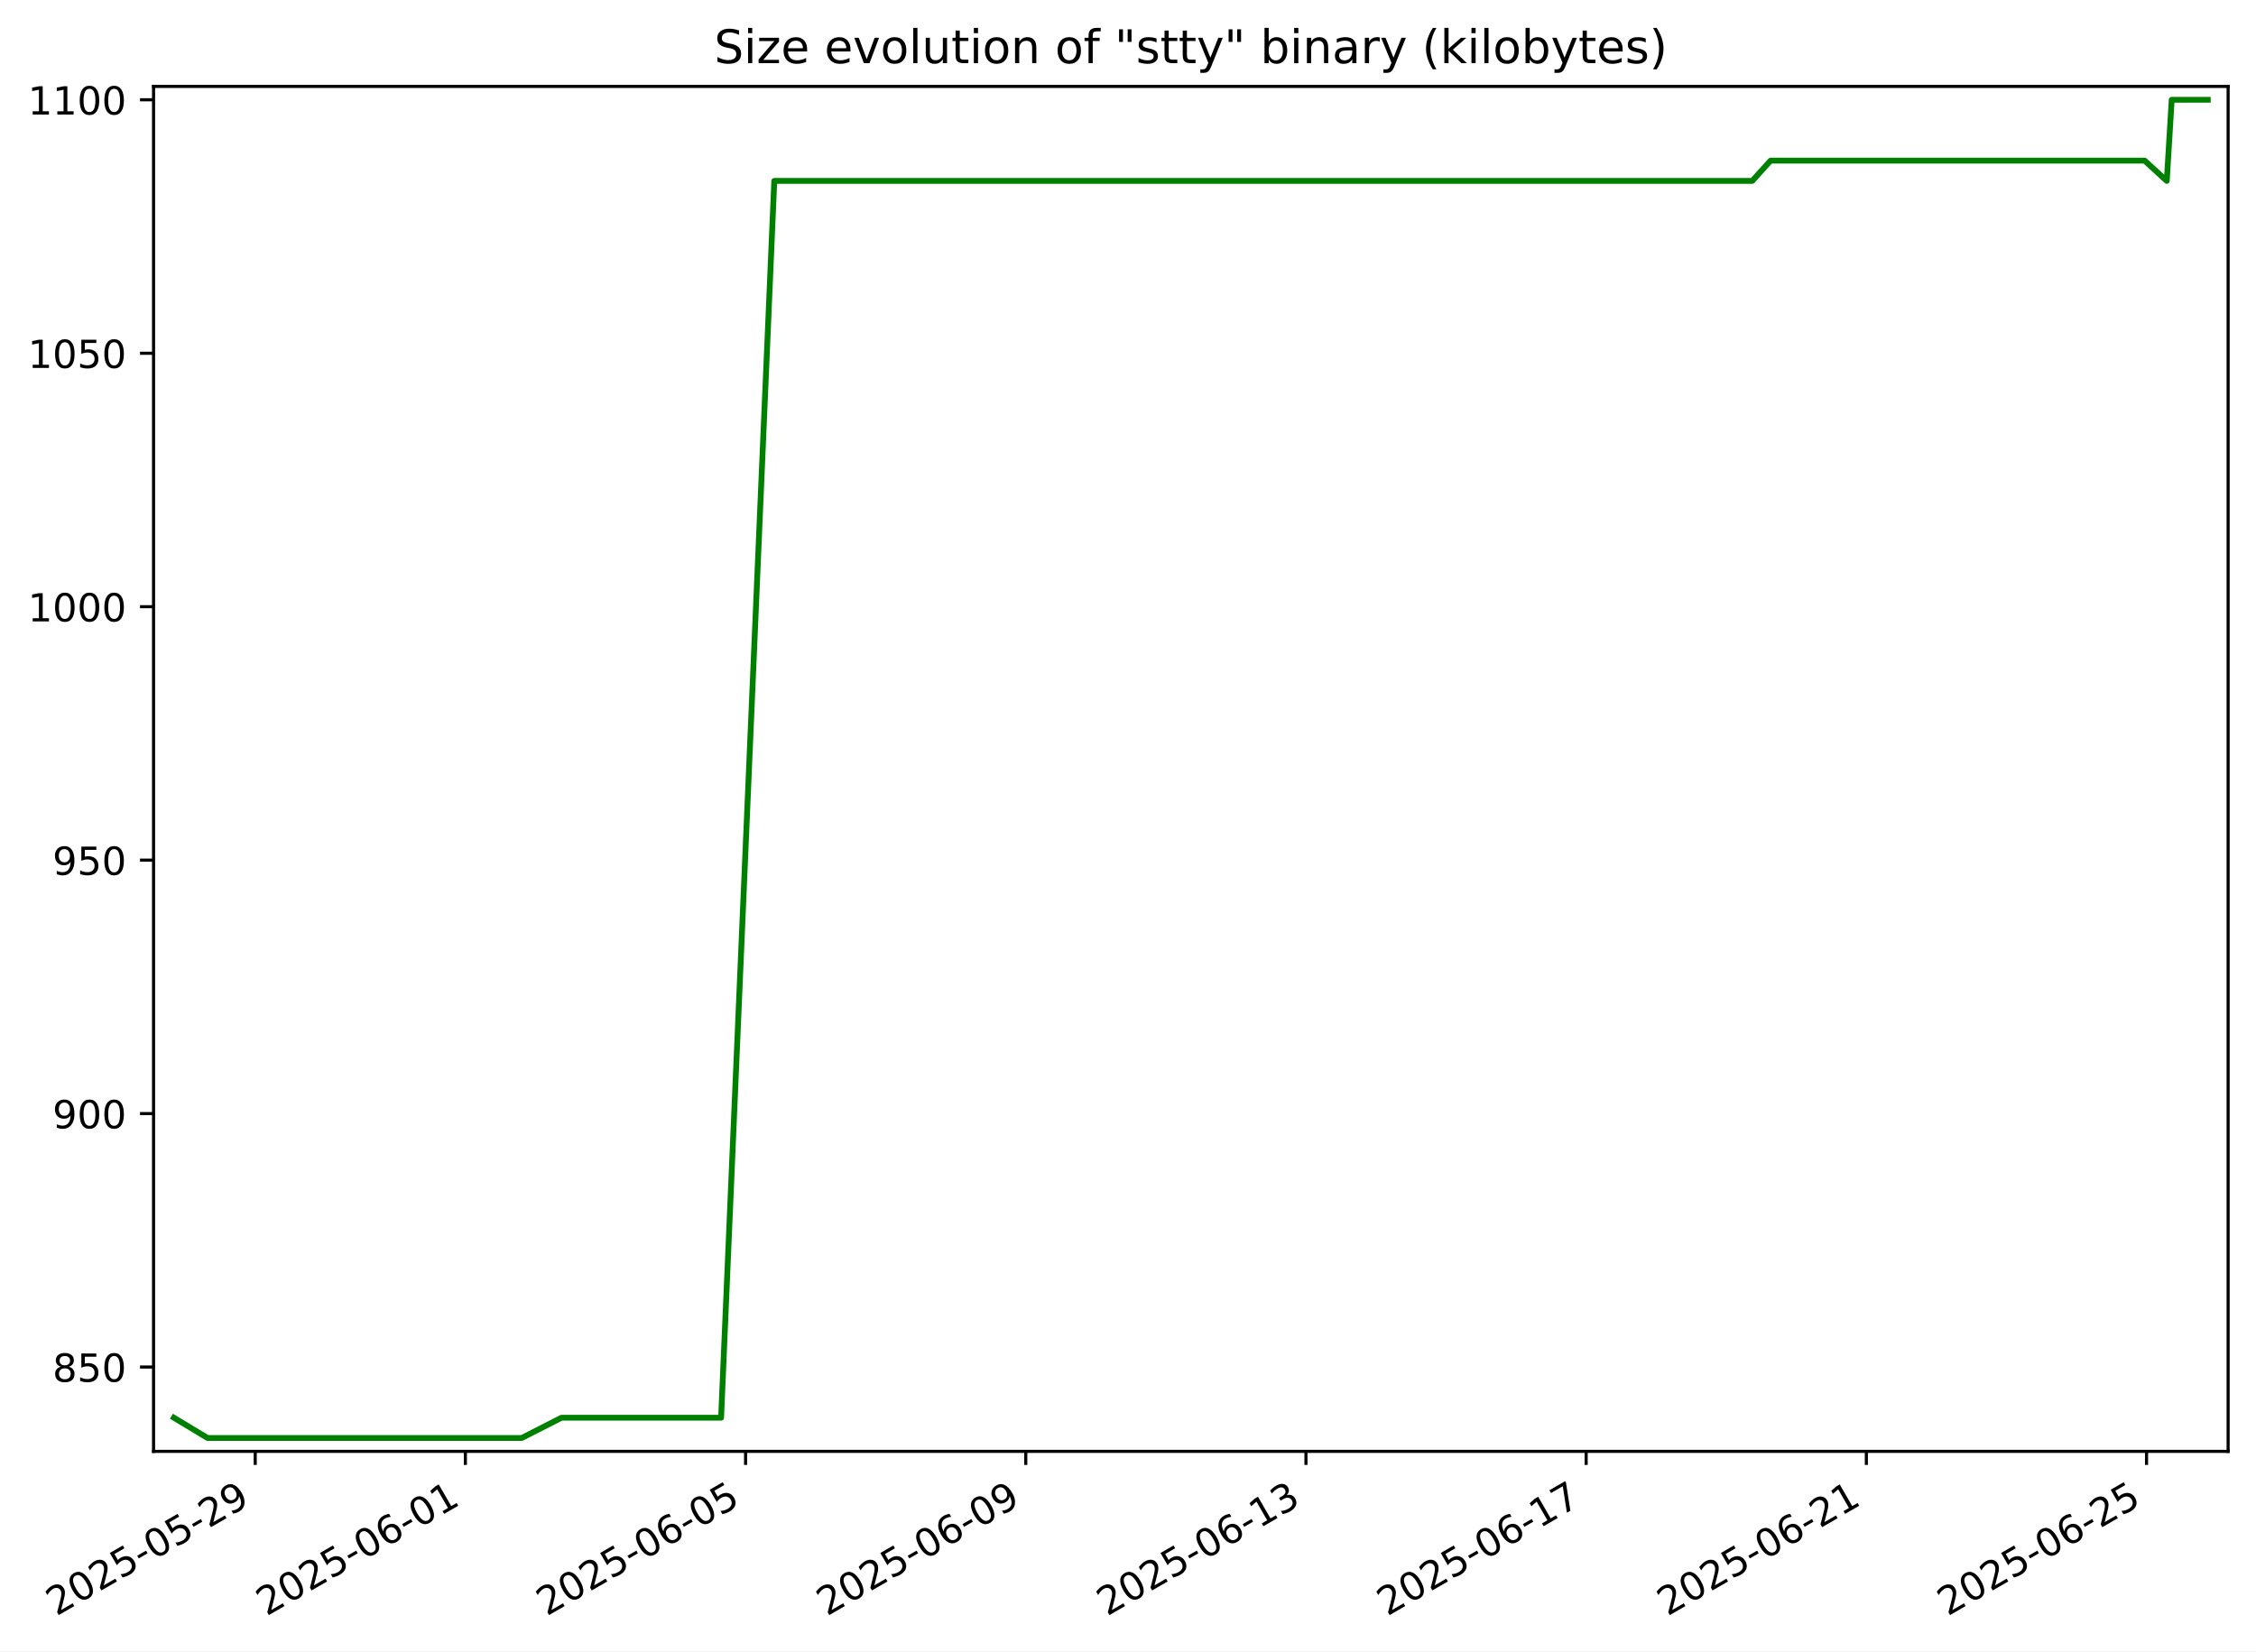
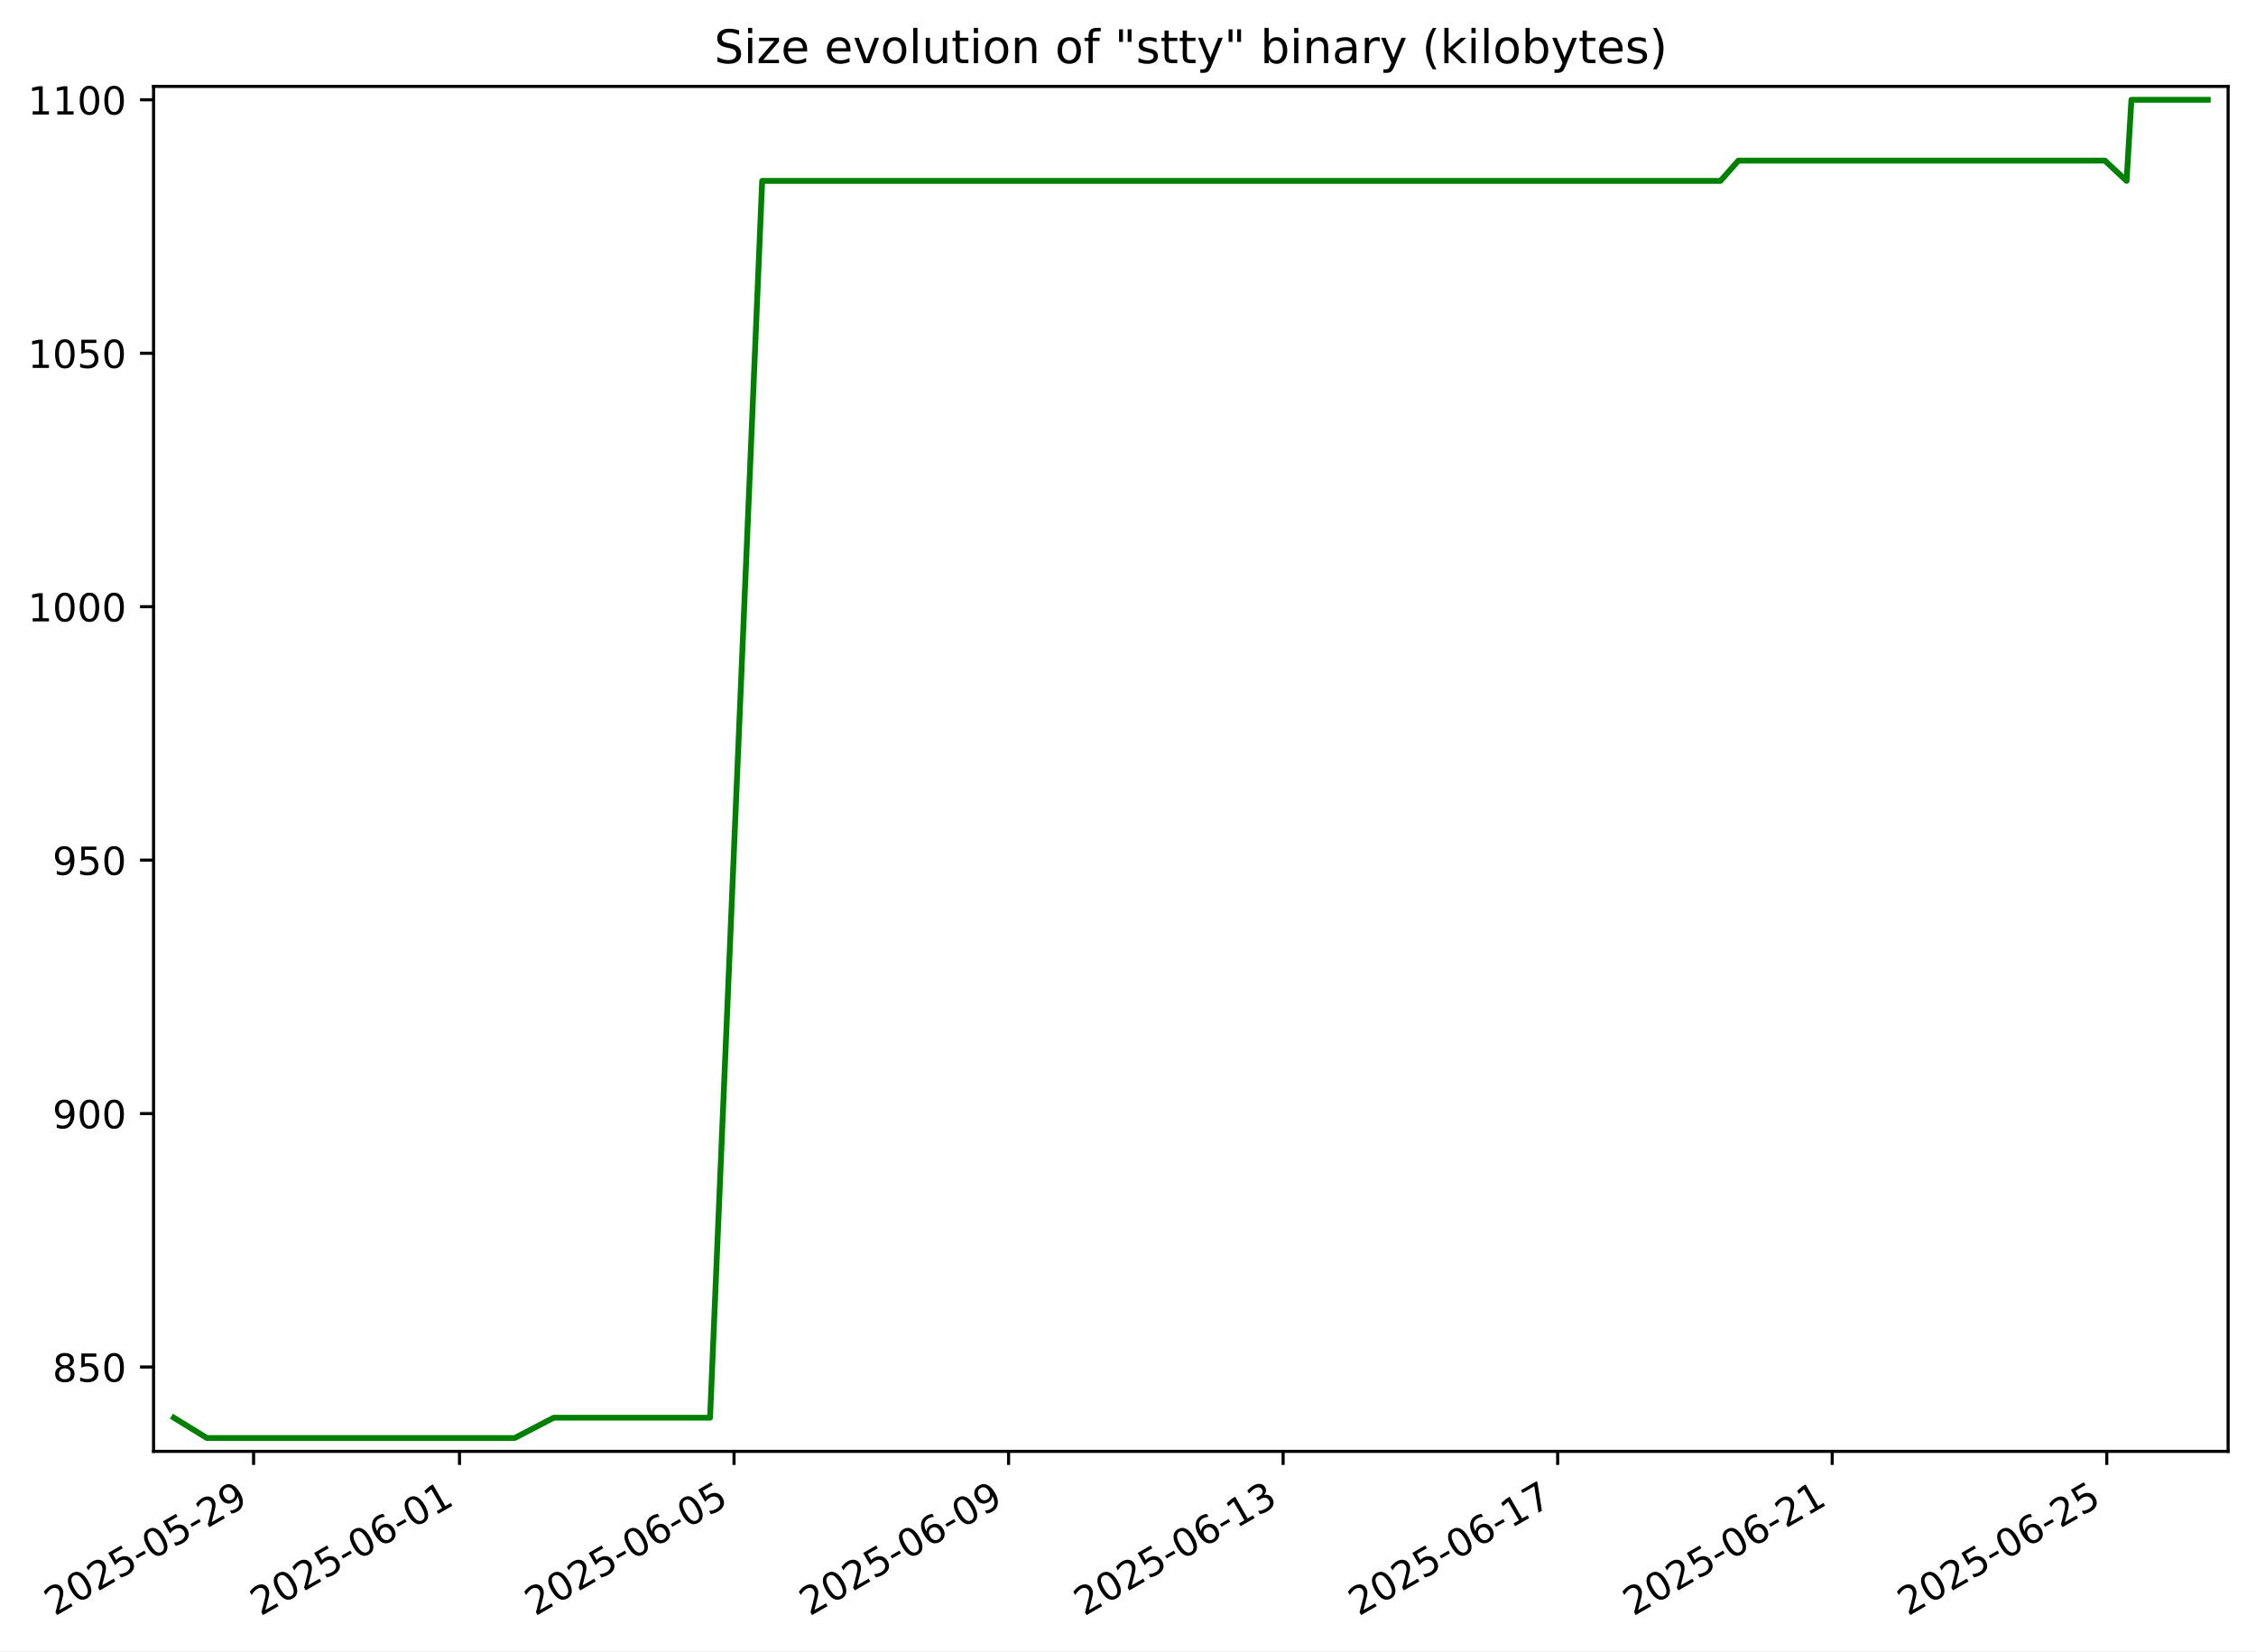
<svg xmlns="http://www.w3.org/2000/svg" xmlns:xlink="http://www.w3.org/1999/xlink" width="582.53pt" height="426.469pt" viewBox="0 0 582.53 426.469" version="1.1">
  <defs>
    <style type="text/css">*{stroke-linejoin: round; stroke-linecap: butt}</style>
  </defs>
  <g id="figure_1">
    <g id="patch_1">
      <path d="M -0 426.469  L 582.53 426.469  L 582.53 0  L -0 0  z " style="fill: #ffffff" />
    </g>
    <g id="axes_1">
      <g id="patch_2">
        <path d="M 39.65 374.83  L 575.33 374.83  L 575.33 22.318  L 39.65 22.318  z " style="fill: #ffffff" />
      </g>
      <g id="matplotlib.axis_1">
        <g id="xtick_1">
          <g id="line2d_1">
            <defs>
-               <path id="m5614f52829" d="M 0 0  L 0 3.5  " style="stroke: #000000; stroke-width: 0.8" />
+               <path id="mcc47bba241" d="M 0 0  L 0 3.5  " style="stroke: #000000; stroke-width: 0.8" />
            </defs>
            <g>
-               <use xlink:href="#m5614f52829" x="65.903" y="374.83" style="stroke: #000000; stroke-width: 0.8" />
+               <use xlink:href="#mcc47bba241" x="65.479" y="374.83" style="stroke: #000000; stroke-width: 0.8" />
            </g>
          </g>
          <g id="text_1">
-             <g transform="translate(14.53335 417.4684) rotate(-30) scale(0.1 -0.1)">
+             <g transform="translate(14.10978 417.4684) rotate(-30) scale(0.1 -0.1)">
              <defs>
                <path id="DejaVuSans-32" d="M 1228 531  L 3431 531  L 3431 0  L 469 0  L 469 531  Q 828 903 1448 1529  Q 2069 2156 2228 2338  Q 2531 2678 2651 2914  Q 2772 3150 2772 3378  Q 2772 3750 2511 3984  Q 2250 4219 1831 4219  Q 1534 4219 1204 4116  Q 875 4013 500 3803  L 500 4441  Q 881 4594 1212 4672  Q 1544 4750 1819 4750  Q 2544 4750 2975 4387  Q 3406 4025 3406 3419  Q 3406 3131 3298 2873  Q 3191 2616 2906 2266  Q 2828 2175 2409 1742  Q 1991 1309 1228 531  z " transform="scale(0.015625)" />
                <path id="DejaVuSans-30" d="M 2034 4250  Q 1547 4250 1301 3770  Q 1056 3291 1056 2328  Q 1056 1369 1301 889  Q 1547 409 2034 409  Q 2525 409 2770 889  Q 3016 1369 3016 2328  Q 3016 3291 2770 3770  Q 2525 4250 2034 4250  z M 2034 4750  Q 2819 4750 3233 4129  Q 3647 3509 3647 2328  Q 3647 1150 3233 529  Q 2819 -91 2034 -91  Q 1250 -91 836 529  Q 422 1150 422 2328  Q 422 3509 836 4129  Q 1250 4750 2034 4750  z " transform="scale(0.015625)" />
                <path id="DejaVuSans-35" d="M 691 4666  L 3169 4666  L 3169 4134  L 1269 4134  L 1269 2991  Q 1406 3038 1543 3061  Q 1681 3084 1819 3084  Q 2600 3084 3056 2656  Q 3513 2228 3513 1497  Q 3513 744 3044 326  Q 2575 -91 1722 -91  Q 1428 -91 1123 -41  Q 819 9 494 109  L 494 744  Q 775 591 1075 516  Q 1375 441 1709 441  Q 2250 441 2565 725  Q 2881 1009 2881 1497  Q 2881 1984 2565 2268  Q 2250 2553 1709 2553  Q 1456 2553 1204 2497  Q 953 2441 691 2322  L 691 4666  z " transform="scale(0.015625)" />
                <path id="DejaVuSans-2d" d="M 313 2009  L 1997 2009  L 1997 1497  L 313 1497  L 313 2009  z " transform="scale(0.015625)" />
                <path id="DejaVuSans-39" d="M 703 97  L 703 672  Q 941 559 1184 500  Q 1428 441 1663 441  Q 2288 441 2617 861  Q 2947 1281 2994 2138  Q 2813 1869 2534 1725  Q 2256 1581 1919 1581  Q 1219 1581 811 2004  Q 403 2428 403 3163  Q 403 3881 828 4315  Q 1253 4750 1959 4750  Q 2769 4750 3195 4129  Q 3622 3509 3622 2328  Q 3622 1225 3098 567  Q 2575 -91 1691 -91  Q 1453 -91 1209 -44  Q 966 3 703 97  z M 1959 2075  Q 2384 2075 2632 2365  Q 2881 2656 2881 3163  Q 2881 3666 2632 3958  Q 2384 4250 1959 4250  Q 1534 4250 1286 3958  Q 1038 3666 1038 3163  Q 1038 2656 1286 2365  Q 1534 2075 1959 2075  z " transform="scale(0.015625)" />
              </defs>
              <use xlink:href="#DejaVuSans-32" />
              <use xlink:href="#DejaVuSans-30" x="63.623" />
              <use xlink:href="#DejaVuSans-32" x="127.246" />
              <use xlink:href="#DejaVuSans-35" x="190.869" />
              <use xlink:href="#DejaVuSans-2d" x="254.492" />
              <use xlink:href="#DejaVuSans-30" x="290.576" />
              <use xlink:href="#DejaVuSans-35" x="354.199" />
              <use xlink:href="#DejaVuSans-2d" x="417.822" />
              <use xlink:href="#DejaVuSans-32" x="453.906" />
              <use xlink:href="#DejaVuSans-39" x="517.529" />
            </g>
          </g>
        </g>
        <g id="xtick_2">
          <g id="line2d_2">
            <g>
-               <use xlink:href="#m5614f52829" x="120.165" y="374.83" style="stroke: #000000; stroke-width: 0.8" />
+               <use xlink:href="#mcc47bba241" x="118.647" y="374.83" style="stroke: #000000; stroke-width: 0.8" />
            </g>
          </g>
          <g id="text_2">
-             <g transform="translate(68.79603 417.4684) rotate(-30) scale(0.1 -0.1)">
+             <g transform="translate(67.27802 417.4684) rotate(-30) scale(0.1 -0.1)">
              <defs>
                <path id="DejaVuSans-36" d="M 2113 2584  Q 1688 2584 1439 2293  Q 1191 2003 1191 1497  Q 1191 994 1439 701  Q 1688 409 2113 409  Q 2538 409 2786 701  Q 3034 994 3034 1497  Q 3034 2003 2786 2293  Q 2538 2584 2113 2584  z M 3366 4563  L 3366 3988  Q 3128 4100 2886 4159  Q 2644 4219 2406 4219  Q 1781 4219 1451 3797  Q 1122 3375 1075 2522  Q 1259 2794 1537 2939  Q 1816 3084 2150 3084  Q 2853 3084 3261 2657  Q 3669 2231 3669 1497  Q 3669 778 3244 343  Q 2819 -91 2113 -91  Q 1303 -91 875 529  Q 447 1150 447 2328  Q 447 3434 972 4092  Q 1497 4750 2381 4750  Q 2619 4750 2861 4703  Q 3103 4656 3366 4563  z " transform="scale(0.015625)" />
                <path id="DejaVuSans-31" d="M 794 531  L 1825 531  L 1825 4091  L 703 3866  L 703 4441  L 1819 4666  L 2450 4666  L 2450 531  L 3481 531  L 3481 0  L 794 0  L 794 531  z " transform="scale(0.015625)" />
              </defs>
              <use xlink:href="#DejaVuSans-32" />
              <use xlink:href="#DejaVuSans-30" x="63.623" />
              <use xlink:href="#DejaVuSans-32" x="127.246" />
              <use xlink:href="#DejaVuSans-35" x="190.869" />
              <use xlink:href="#DejaVuSans-2d" x="254.492" />
              <use xlink:href="#DejaVuSans-30" x="290.576" />
              <use xlink:href="#DejaVuSans-36" x="354.199" />
              <use xlink:href="#DejaVuSans-2d" x="417.822" />
              <use xlink:href="#DejaVuSans-30" x="453.906" />
              <use xlink:href="#DejaVuSans-31" x="517.529" />
            </g>
          </g>
        </g>
        <g id="xtick_3">
          <g id="line2d_3">
            <g>
-               <use xlink:href="#m5614f52829" x="192.516" y="374.83" style="stroke: #000000; stroke-width: 0.8" />
+               <use xlink:href="#mcc47bba241" x="189.538" y="374.83" style="stroke: #000000; stroke-width: 0.8" />
            </g>
          </g>
          <g id="text_3">
-             <g transform="translate(141.1463 417.4684) rotate(-30) scale(0.1 -0.1)">
+             <g transform="translate(138.169 417.4684) rotate(-30) scale(0.1 -0.1)">
              <use xlink:href="#DejaVuSans-32" />
              <use xlink:href="#DejaVuSans-30" x="63.623" />
              <use xlink:href="#DejaVuSans-32" x="127.246" />
              <use xlink:href="#DejaVuSans-35" x="190.869" />
              <use xlink:href="#DejaVuSans-2d" x="254.492" />
              <use xlink:href="#DejaVuSans-30" x="290.576" />
              <use xlink:href="#DejaVuSans-36" x="354.199" />
              <use xlink:href="#DejaVuSans-2d" x="417.822" />
              <use xlink:href="#DejaVuSans-30" x="453.906" />
              <use xlink:href="#DejaVuSans-35" x="517.529" />
            </g>
          </g>
        </g>
        <g id="xtick_4">
          <g id="line2d_4">
            <g>
-               <use xlink:href="#m5614f52829" x="264.866" y="374.83" style="stroke: #000000; stroke-width: 0.8" />
+               <use xlink:href="#mcc47bba241" x="260.429" y="374.83" style="stroke: #000000; stroke-width: 0.8" />
            </g>
          </g>
          <g id="text_4">
-             <g transform="translate(213.4965 417.4684) rotate(-30) scale(0.1 -0.1)">
+             <g transform="translate(209.06 417.4684) rotate(-30) scale(0.1 -0.1)">
              <use xlink:href="#DejaVuSans-32" />
              <use xlink:href="#DejaVuSans-30" x="63.623" />
              <use xlink:href="#DejaVuSans-32" x="127.246" />
              <use xlink:href="#DejaVuSans-35" x="190.869" />
              <use xlink:href="#DejaVuSans-2d" x="254.492" />
              <use xlink:href="#DejaVuSans-30" x="290.576" />
              <use xlink:href="#DejaVuSans-36" x="354.199" />
              <use xlink:href="#DejaVuSans-2d" x="417.822" />
              <use xlink:href="#DejaVuSans-30" x="453.906" />
              <use xlink:href="#DejaVuSans-39" x="517.529" />
            </g>
          </g>
        </g>
        <g id="xtick_5">
          <g id="line2d_5">
            <g>
-               <use xlink:href="#m5614f52829" x="337.216" y="374.83" style="stroke: #000000; stroke-width: 0.8" />
+               <use xlink:href="#mcc47bba241" x="331.32" y="374.83" style="stroke: #000000; stroke-width: 0.8" />
            </g>
          </g>
          <g id="text_5">
-             <g transform="translate(285.8467 417.4684) rotate(-30) scale(0.1 -0.1)">
+             <g transform="translate(279.951 417.4684) rotate(-30) scale(0.1 -0.1)">
              <defs>
                <path id="DejaVuSans-33" d="M 2597 2516  Q 3050 2419 3304 2112  Q 3559 1806 3559 1356  Q 3559 666 3084 287  Q 2609 -91 1734 -91  Q 1441 -91 1130 -33  Q 819 25 488 141  L 488 750  Q 750 597 1062 519  Q 1375 441 1716 441  Q 2309 441 2620 675  Q 2931 909 2931 1356  Q 2931 1769 2642 2001  Q 2353 2234 1838 2234  L 1294 2234  L 1294 2753  L 1863 2753  Q 2328 2753 2575 2939  Q 2822 3125 2822 3475  Q 2822 3834 2567 4026  Q 2313 4219 1838 4219  Q 1578 4219 1281 4162  Q 984 4106 628 3988  L 628 4550  Q 988 4650 1302 4700  Q 1616 4750 1894 4750  Q 2613 4750 3031 4423  Q 3450 4097 3450 3541  Q 3450 3153 3228 2886  Q 3006 2619 2597 2516  z " transform="scale(0.015625)" />
              </defs>
              <use xlink:href="#DejaVuSans-32" />
              <use xlink:href="#DejaVuSans-30" x="63.623" />
              <use xlink:href="#DejaVuSans-32" x="127.246" />
              <use xlink:href="#DejaVuSans-35" x="190.869" />
              <use xlink:href="#DejaVuSans-2d" x="254.492" />
              <use xlink:href="#DejaVuSans-30" x="290.576" />
              <use xlink:href="#DejaVuSans-36" x="354.199" />
              <use xlink:href="#DejaVuSans-2d" x="417.822" />
              <use xlink:href="#DejaVuSans-31" x="453.906" />
              <use xlink:href="#DejaVuSans-33" x="517.529" />
            </g>
          </g>
        </g>
        <g id="xtick_6">
          <g id="line2d_6">
            <g>
-               <use xlink:href="#m5614f52829" x="409.566" y="374.83" style="stroke: #000000; stroke-width: 0.8" />
+               <use xlink:href="#mcc47bba241" x="402.211" y="374.83" style="stroke: #000000; stroke-width: 0.8" />
            </g>
          </g>
          <g id="text_6">
-             <g transform="translate(358.197 417.4684) rotate(-30) scale(0.1 -0.1)">
+             <g transform="translate(350.842 417.4684) rotate(-30) scale(0.1 -0.1)">
              <defs>
                <path id="DejaVuSans-37" d="M 525 4666  L 3525 4666  L 3525 4397  L 1831 0  L 1172 0  L 2766 4134  L 525 4134  L 525 4666  z " transform="scale(0.015625)" />
              </defs>
              <use xlink:href="#DejaVuSans-32" />
              <use xlink:href="#DejaVuSans-30" x="63.623" />
              <use xlink:href="#DejaVuSans-32" x="127.246" />
              <use xlink:href="#DejaVuSans-35" x="190.869" />
              <use xlink:href="#DejaVuSans-2d" x="254.492" />
              <use xlink:href="#DejaVuSans-30" x="290.576" />
              <use xlink:href="#DejaVuSans-36" x="354.199" />
              <use xlink:href="#DejaVuSans-2d" x="417.822" />
              <use xlink:href="#DejaVuSans-31" x="453.906" />
              <use xlink:href="#DejaVuSans-37" x="517.529" />
            </g>
          </g>
        </g>
        <g id="xtick_7">
          <g id="line2d_7">
            <g>
-               <use xlink:href="#m5614f52829" x="481.917" y="374.83" style="stroke: #000000; stroke-width: 0.8" />
+               <use xlink:href="#mcc47bba241" x="473.102" y="374.83" style="stroke: #000000; stroke-width: 0.8" />
            </g>
          </g>
          <g id="text_7">
-             <g transform="translate(430.5472 417.4684) rotate(-30) scale(0.1 -0.1)">
+             <g transform="translate(421.733 417.4684) rotate(-30) scale(0.1 -0.1)">
              <use xlink:href="#DejaVuSans-32" />
              <use xlink:href="#DejaVuSans-30" x="63.623" />
              <use xlink:href="#DejaVuSans-32" x="127.246" />
              <use xlink:href="#DejaVuSans-35" x="190.869" />
              <use xlink:href="#DejaVuSans-2d" x="254.492" />
              <use xlink:href="#DejaVuSans-30" x="290.576" />
              <use xlink:href="#DejaVuSans-36" x="354.199" />
              <use xlink:href="#DejaVuSans-2d" x="417.822" />
              <use xlink:href="#DejaVuSans-32" x="453.906" />
              <use xlink:href="#DejaVuSans-31" x="517.529" />
            </g>
          </g>
        </g>
        <g id="xtick_8">
          <g id="line2d_8">
            <g>
-               <use xlink:href="#m5614f52829" x="554.267" y="374.83" style="stroke: #000000; stroke-width: 0.8" />
+               <use xlink:href="#mcc47bba241" x="543.993" y="374.83" style="stroke: #000000; stroke-width: 0.8" />
            </g>
          </g>
          <g id="text_8">
-             <g transform="translate(502.8975 417.4684) rotate(-30) scale(0.1 -0.1)">
+             <g transform="translate(492.6239 417.4684) rotate(-30) scale(0.1 -0.1)">
              <use xlink:href="#DejaVuSans-32" />
              <use xlink:href="#DejaVuSans-30" x="63.623" />
              <use xlink:href="#DejaVuSans-32" x="127.246" />
              <use xlink:href="#DejaVuSans-35" x="190.869" />
              <use xlink:href="#DejaVuSans-2d" x="254.492" />
              <use xlink:href="#DejaVuSans-30" x="290.576" />
              <use xlink:href="#DejaVuSans-36" x="354.199" />
              <use xlink:href="#DejaVuSans-2d" x="417.822" />
              <use xlink:href="#DejaVuSans-32" x="453.906" />
              <use xlink:href="#DejaVuSans-35" x="517.529" />
            </g>
          </g>
        </g>
      </g>
      <g id="matplotlib.axis_2">
        <g id="ytick_1">
          <g id="line2d_9">
            <defs>
-               <path id="md755d4a18b" d="M 0 0  L -3.5 0  " style="stroke: #000000; stroke-width: 0.8" />
+               <path id="meda5140db8" d="M 0 0  L -3.5 0  " style="stroke: #000000; stroke-width: 0.8" />
            </defs>
            <g>
-               <use xlink:href="#md755d4a18b" x="39.65" y="353.047" style="stroke: #000000; stroke-width: 0.8" />
+               <use xlink:href="#meda5140db8" x="39.65" y="353.047" style="stroke: #000000; stroke-width: 0.8" />
            </g>
          </g>
          <g id="text_9">
            <g transform="translate(13.5625 356.8461) scale(0.1 -0.1)">
              <defs>
                <path id="DejaVuSans-38" d="M 2034 2216  Q 1584 2216 1326 1975  Q 1069 1734 1069 1313  Q 1069 891 1326 650  Q 1584 409 2034 409  Q 2484 409 2743 651  Q 3003 894 3003 1313  Q 3003 1734 2745 1975  Q 2488 2216 2034 2216  z M 1403 2484  Q 997 2584 770 2862  Q 544 3141 544 3541  Q 544 4100 942 4425  Q 1341 4750 2034 4750  Q 2731 4750 3128 4425  Q 3525 4100 3525 3541  Q 3525 3141 3298 2862  Q 3072 2584 2669 2484  Q 3125 2378 3379 2068  Q 3634 1759 3634 1313  Q 3634 634 3220 271  Q 2806 -91 2034 -91  Q 1263 -91 848 271  Q 434 634 434 1313  Q 434 1759 690 2068  Q 947 2378 1403 2484  z M 1172 3481  Q 1172 3119 1398 2916  Q 1625 2713 2034 2713  Q 2441 2713 2670 2916  Q 2900 3119 2900 3481  Q 2900 3844 2670 4047  Q 2441 4250 2034 4250  Q 1625 4250 1398 4047  Q 1172 3844 1172 3481  z " transform="scale(0.015625)" />
              </defs>
              <use xlink:href="#DejaVuSans-38" />
              <use xlink:href="#DejaVuSans-35" x="63.623" />
              <use xlink:href="#DejaVuSans-30" x="127.246" />
            </g>
          </g>
        </g>
        <g id="ytick_2">
          <g id="line2d_10">
            <g>
-               <use xlink:href="#md755d4a18b" x="39.65" y="287.592" style="stroke: #000000; stroke-width: 0.8" />
+               <use xlink:href="#meda5140db8" x="39.65" y="287.592" style="stroke: #000000; stroke-width: 0.8" />
            </g>
          </g>
          <g id="text_10">
            <g transform="translate(13.5625 291.3915) scale(0.1 -0.1)">
              <use xlink:href="#DejaVuSans-39" />
              <use xlink:href="#DejaVuSans-30" x="63.623" />
              <use xlink:href="#DejaVuSans-30" x="127.246" />
            </g>
          </g>
        </g>
        <g id="ytick_3">
          <g id="line2d_11">
            <g>
-               <use xlink:href="#md755d4a18b" x="39.65" y="222.138" style="stroke: #000000; stroke-width: 0.8" />
+               <use xlink:href="#meda5140db8" x="39.65" y="222.138" style="stroke: #000000; stroke-width: 0.8" />
            </g>
          </g>
          <g id="text_11">
            <g transform="translate(13.5625 225.937) scale(0.1 -0.1)">
              <use xlink:href="#DejaVuSans-39" />
              <use xlink:href="#DejaVuSans-35" x="63.623" />
              <use xlink:href="#DejaVuSans-30" x="127.246" />
            </g>
          </g>
        </g>
        <g id="ytick_4">
          <g id="line2d_12">
            <g>
-               <use xlink:href="#md755d4a18b" x="39.65" y="156.683" style="stroke: #000000; stroke-width: 0.8" />
+               <use xlink:href="#meda5140db8" x="39.65" y="156.683" style="stroke: #000000; stroke-width: 0.8" />
            </g>
          </g>
          <g id="text_12">
            <g transform="translate(7.2 160.4824) scale(0.1 -0.1)">
              <use xlink:href="#DejaVuSans-31" />
              <use xlink:href="#DejaVuSans-30" x="63.623" />
              <use xlink:href="#DejaVuSans-30" x="127.246" />
              <use xlink:href="#DejaVuSans-30" x="190.869" />
            </g>
          </g>
        </g>
        <g id="ytick_5">
          <g id="line2d_13">
            <g>
-               <use xlink:href="#md755d4a18b" x="39.65" y="91.229" style="stroke: #000000; stroke-width: 0.8" />
+               <use xlink:href="#meda5140db8" x="39.65" y="91.229" style="stroke: #000000; stroke-width: 0.8" />
            </g>
          </g>
          <g id="text_13">
            <g transform="translate(7.2 95.02789) scale(0.1 -0.1)">
              <use xlink:href="#DejaVuSans-31" />
              <use xlink:href="#DejaVuSans-30" x="63.623" />
              <use xlink:href="#DejaVuSans-35" x="127.246" />
              <use xlink:href="#DejaVuSans-30" x="190.869" />
            </g>
          </g>
        </g>
        <g id="ytick_6">
          <g id="line2d_14">
            <g>
-               <use xlink:href="#md755d4a18b" x="39.65" y="25.774" style="stroke: #000000; stroke-width: 0.8" />
+               <use xlink:href="#meda5140db8" x="39.65" y="25.774" style="stroke: #000000; stroke-width: 0.8" />
            </g>
          </g>
          <g id="text_14">
            <g transform="translate(7.2 29.57334) scale(0.1 -0.1)">
              <use xlink:href="#DejaVuSans-31" />
              <use xlink:href="#DejaVuSans-31" x="63.623" />
              <use xlink:href="#DejaVuSans-30" x="127.246" />
              <use xlink:href="#DejaVuSans-30" x="190.869" />
            </g>
          </g>
        </g>
      </g>
      <g id="line2d_15">
-         <path d="M 44.902 366.138  L 53.591 371.374  L 64.099 371.374  L 75.904 371.374  L 98.12 371.374  L 116.204 371.374  L 126.397 371.374  L 134.716 371.374  L 144.993 366.138  L 147.805 366.138  L 163.127 366.138  L 171.903 366.138  L 178.725 366.138  L 186.198 366.138  L 199.93 46.72  L 205.298 46.72  L 218.009 46.72  L 218.195 46.72  L 242.341 46.72  L 256.935 46.72  L 258.061 46.72  L 274.888 46.72  L 280.216 46.72  L 288.336 46.72  L 310.791 46.72  L 314.081 46.72  L 325.84 46.72  L 334.958 46.72  L 345.702 46.72  L 352.075 46.72  L 365.827 46.72  L 372.041 46.72  L 383.85 46.72  L 384.681 46.72  L 397.694 46.72  L 406.473 46.72  L 415.073 46.72  L 425.443 46.72  L 434.54 46.72  L 452.46 46.72  L 457.185 41.483  L 477.582 41.483  L 488.556 41.483  L 495.456 41.483  L 509.773 41.483  L 528.633 41.483  L 528.892 41.483  L 546.518 41.483  L 553.776 41.483  L 559.491 46.72  L 560.766 25.774  L 570.078 25.774  " clip-path="url(#p99479ce381)" style="fill: none; stroke: #008000; stroke-width: 1.5; stroke-linecap: square" />
+         <path d="M 44.902 366.138  L 53.415 371.374  L 63.712 371.374  L 75.279 371.374  L 97.047 371.374  L 114.766 371.374  L 124.753 371.374  L 132.904 371.374  L 142.974 366.138  L 145.73 366.138  L 160.742 366.138  L 169.342 366.138  L 176.026 366.138  L 183.348 366.138  L 196.803 46.72  L 202.063 46.72  L 214.518 46.72  L 214.699 46.72  L 238.359 46.72  L 252.659 46.72  L 253.762 46.72  L 270.249 46.72  L 275.47 46.72  L 283.426 46.72  L 305.428 46.72  L 308.652 46.72  L 320.174 46.72  L 329.107 46.72  L 339.636 46.72  L 345.879 46.72  L 359.354 46.72  L 365.443 46.72  L 377.014 46.72  L 377.827 46.72  L 390.578 46.72  L 399.18 46.72  L 407.607 46.72  L 417.768 46.72  L 426.682 46.72  L 444.24 46.72  L 448.87 41.483  L 468.855 41.483  L 479.608 41.483  L 486.369 41.483  L 500.397 41.483  L 518.877 41.483  L 519.131 41.483  L 536.401 41.483  L 543.513 41.483  L 549.112 46.72  L 550.362 25.774  L 559.486 25.774  L 570.078 25.774  " clip-path="url(#pd30f77abaa)" style="fill: none; stroke: #008000; stroke-width: 1.5; stroke-linecap: square" />
      </g>
      <g id="patch_3">
        <path d="M 39.65 374.83  L 39.65 22.318  " style="fill: none; stroke: #000000; stroke-width: 0.8; stroke-linejoin: miter; stroke-linecap: square" />
      </g>
      <g id="patch_4">
        <path d="M 575.33 374.83  L 575.33 22.318  " style="fill: none; stroke: #000000; stroke-width: 0.8; stroke-linejoin: miter; stroke-linecap: square" />
      </g>
      <g id="patch_5">
        <path d="M 39.65 374.83  L 575.33 374.83  " style="fill: none; stroke: #000000; stroke-width: 0.8; stroke-linejoin: miter; stroke-linecap: square" />
      </g>
      <g id="patch_6">
        <path d="M 39.65 22.318  L 575.33 22.318  " style="fill: none; stroke: #000000; stroke-width: 0.8; stroke-linejoin: miter; stroke-linecap: square" />
      </g>
      <g id="text_15">
        <g transform="translate(184.4131 16.31812) scale(0.12 -0.12)">
          <defs>
            <path id="DejaVuSans-53" d="M 3425 4513  L 3425 3897  Q 3066 4069 2747 4153  Q 2428 4238 2131 4238  Q 1616 4238 1336 4038  Q 1056 3838 1056 3469  Q 1056 3159 1242 3001  Q 1428 2844 1947 2747  L 2328 2669  Q 3034 2534 3370 2195  Q 3706 1856 3706 1288  Q 3706 609 3251 259  Q 2797 -91 1919 -91  Q 1588 -91 1214 -16  Q 841 59 441 206  L 441 856  Q 825 641 1194 531  Q 1563 422 1919 422  Q 2459 422 2753 634  Q 3047 847 3047 1241  Q 3047 1584 2836 1778  Q 2625 1972 2144 2069  L 1759 2144  Q 1053 2284 737 2584  Q 422 2884 422 3419  Q 422 4038 858 4394  Q 1294 4750 2059 4750  Q 2388 4750 2728 4690  Q 3069 4631 3425 4513  z " transform="scale(0.015625)" />
            <path id="DejaVuSans-69" d="M 603 3500  L 1178 3500  L 1178 0  L 603 0  L 603 3500  z M 603 4863  L 1178 4863  L 1178 4134  L 603 4134  L 603 4863  z " transform="scale(0.015625)" />
            <path id="DejaVuSans-7a" d="M 353 3500  L 3084 3500  L 3084 2975  L 922 459  L 3084 459  L 3084 0  L 275 0  L 275 525  L 2438 3041  L 353 3041  L 353 3500  z " transform="scale(0.015625)" />
            <path id="DejaVuSans-65" d="M 3597 1894  L 3597 1613  L 953 1613  Q 991 1019 1311 708  Q 1631 397 2203 397  Q 2534 397 2845 478  Q 3156 559 3463 722  L 3463 178  Q 3153 47 2828 -22  Q 2503 -91 2169 -91  Q 1331 -91 842 396  Q 353 884 353 1716  Q 353 2575 817 3079  Q 1281 3584 2069 3584  Q 2775 3584 3186 3129  Q 3597 2675 3597 1894  z M 3022 2063  Q 3016 2534 2758 2815  Q 2500 3097 2075 3097  Q 1594 3097 1305 2825  Q 1016 2553 972 2059  L 3022 2063  z " transform="scale(0.015625)" />
            <path id="DejaVuSans-20" transform="scale(0.015625)" />
            <path id="DejaVuSans-76" d="M 191 3500  L 800 3500  L 1894 563  L 2988 3500  L 3597 3500  L 2284 0  L 1503 0  L 191 3500  z " transform="scale(0.015625)" />
            <path id="DejaVuSans-6f" d="M 1959 3097  Q 1497 3097 1228 2736  Q 959 2375 959 1747  Q 959 1119 1226 758  Q 1494 397 1959 397  Q 2419 397 2687 759  Q 2956 1122 2956 1747  Q 2956 2369 2687 2733  Q 2419 3097 1959 3097  z M 1959 3584  Q 2709 3584 3137 3096  Q 3566 2609 3566 1747  Q 3566 888 3137 398  Q 2709 -91 1959 -91  Q 1206 -91 779 398  Q 353 888 353 1747  Q 353 2609 779 3096  Q 1206 3584 1959 3584  z " transform="scale(0.015625)" />
            <path id="DejaVuSans-6c" d="M 603 4863  L 1178 4863  L 1178 0  L 603 0  L 603 4863  z " transform="scale(0.015625)" />
            <path id="DejaVuSans-75" d="M 544 1381  L 544 3500  L 1119 3500  L 1119 1403  Q 1119 906 1312 657  Q 1506 409 1894 409  Q 2359 409 2629 706  Q 2900 1003 2900 1516  L 2900 3500  L 3475 3500  L 3475 0  L 2900 0  L 2900 538  Q 2691 219 2414 64  Q 2138 -91 1772 -91  Q 1169 -91 856 284  Q 544 659 544 1381  z M 1991 3584  L 1991 3584  z " transform="scale(0.015625)" />
            <path id="DejaVuSans-74" d="M 1172 4494  L 1172 3500  L 2356 3500  L 2356 3053  L 1172 3053  L 1172 1153  Q 1172 725 1289 603  Q 1406 481 1766 481  L 2356 481  L 2356 0  L 1766 0  Q 1100 0 847 248  Q 594 497 594 1153  L 594 3053  L 172 3053  L 172 3500  L 594 3500  L 594 4494  L 1172 4494  z " transform="scale(0.015625)" />
            <path id="DejaVuSans-6e" d="M 3513 2113  L 3513 0  L 2938 0  L 2938 2094  Q 2938 2591 2744 2837  Q 2550 3084 2163 3084  Q 1697 3084 1428 2787  Q 1159 2491 1159 1978  L 1159 0  L 581 0  L 581 3500  L 1159 3500  L 1159 2956  Q 1366 3272 1645 3428  Q 1925 3584 2291 3584  Q 2894 3584 3203 3211  Q 3513 2838 3513 2113  z " transform="scale(0.015625)" />
            <path id="DejaVuSans-66" d="M 2375 4863  L 2375 4384  L 1825 4384  Q 1516 4384 1395 4259  Q 1275 4134 1275 3809  L 1275 3500  L 2222 3500  L 2222 3053  L 1275 3053  L 1275 0  L 697 0  L 697 3053  L 147 3053  L 147 3500  L 697 3500  L 697 3744  Q 697 4328 969 4595  Q 1241 4863 1831 4863  L 2375 4863  z " transform="scale(0.015625)" />
            <path id="DejaVuSans-22" d="M 1147 4666  L 1147 2931  L 616 2931  L 616 4666  L 1147 4666  z M 2328 4666  L 2328 2931  L 1797 2931  L 1797 4666  L 2328 4666  z " transform="scale(0.015625)" />
            <path id="DejaVuSans-73" d="M 2834 3397  L 2834 2853  Q 2591 2978 2328 3040  Q 2066 3103 1784 3103  Q 1356 3103 1142 2972  Q 928 2841 928 2578  Q 928 2378 1081 2264  Q 1234 2150 1697 2047  L 1894 2003  Q 2506 1872 2764 1633  Q 3022 1394 3022 966  Q 3022 478 2636 193  Q 2250 -91 1575 -91  Q 1294 -91 989 -36  Q 684 19 347 128  L 347 722  Q 666 556 975 473  Q 1284 391 1588 391  Q 1994 391 2212 530  Q 2431 669 2431 922  Q 2431 1156 2273 1281  Q 2116 1406 1581 1522  L 1381 1569  Q 847 1681 609 1914  Q 372 2147 372 2553  Q 372 3047 722 3315  Q 1072 3584 1716 3584  Q 2034 3584 2315 3537  Q 2597 3491 2834 3397  z " transform="scale(0.015625)" />
            <path id="DejaVuSans-79" d="M 2059 -325  Q 1816 -950 1584 -1140  Q 1353 -1331 966 -1331  L 506 -1331  L 506 -850  L 844 -850  Q 1081 -850 1212 -737  Q 1344 -625 1503 -206  L 1606 56  L 191 3500  L 800 3500  L 1894 763  L 2988 3500  L 3597 3500  L 2059 -325  z " transform="scale(0.015625)" />
            <path id="DejaVuSans-62" d="M 3116 1747  Q 3116 2381 2855 2742  Q 2594 3103 2138 3103  Q 1681 3103 1420 2742  Q 1159 2381 1159 1747  Q 1159 1113 1420 752  Q 1681 391 2138 391  Q 2594 391 2855 752  Q 3116 1113 3116 1747  z M 1159 2969  Q 1341 3281 1617 3432  Q 1894 3584 2278 3584  Q 2916 3584 3314 3078  Q 3713 2572 3713 1747  Q 3713 922 3314 415  Q 2916 -91 2278 -91  Q 1894 -91 1617 61  Q 1341 213 1159 525  L 1159 0  L 581 0  L 581 4863  L 1159 4863  L 1159 2969  z " transform="scale(0.015625)" />
            <path id="DejaVuSans-61" d="M 2194 1759  Q 1497 1759 1228 1600  Q 959 1441 959 1056  Q 959 750 1161 570  Q 1363 391 1709 391  Q 2188 391 2477 730  Q 2766 1069 2766 1631  L 2766 1759  L 2194 1759  z M 3341 1997  L 3341 0  L 2766 0  L 2766 531  Q 2569 213 2275 61  Q 1981 -91 1556 -91  Q 1019 -91 701 211  Q 384 513 384 1019  Q 384 1609 779 1909  Q 1175 2209 1959 2209  L 2766 2209  L 2766 2266  Q 2766 2663 2505 2880  Q 2244 3097 1772 3097  Q 1472 3097 1187 3025  Q 903 2953 641 2809  L 641 3341  Q 956 3463 1253 3523  Q 1550 3584 1831 3584  Q 2591 3584 2966 3190  Q 3341 2797 3341 1997  z " transform="scale(0.015625)" />
            <path id="DejaVuSans-72" d="M 2631 2963  Q 2534 3019 2420 3045  Q 2306 3072 2169 3072  Q 1681 3072 1420 2755  Q 1159 2438 1159 1844  L 1159 0  L 581 0  L 581 3500  L 1159 3500  L 1159 2956  Q 1341 3275 1631 3429  Q 1922 3584 2338 3584  Q 2397 3584 2469 3576  Q 2541 3569 2628 3553  L 2631 2963  z " transform="scale(0.015625)" />
            <path id="DejaVuSans-28" d="M 1984 4856  Q 1566 4138 1362 3434  Q 1159 2731 1159 2009  Q 1159 1288 1364 580  Q 1569 -128 1984 -844  L 1484 -844  Q 1016 -109 783 600  Q 550 1309 550 2009  Q 550 2706 781 3412  Q 1013 4119 1484 4856  L 1984 4856  z " transform="scale(0.015625)" />
            <path id="DejaVuSans-6b" d="M 581 4863  L 1159 4863  L 1159 1991  L 2875 3500  L 3609 3500  L 1753 1863  L 3688 0  L 2938 0  L 1159 1709  L 1159 0  L 581 0  L 581 4863  z " transform="scale(0.015625)" />
            <path id="DejaVuSans-29" d="M 513 4856  L 1013 4856  Q 1481 4119 1714 3412  Q 1947 2706 1947 2009  Q 1947 1309 1714 600  Q 1481 -109 1013 -844  L 513 -844  Q 928 -128 1133 580  Q 1338 1288 1338 2009  Q 1338 2731 1133 3434  Q 928 4138 513 4856  z " transform="scale(0.015625)" />
          </defs>
          <use xlink:href="#DejaVuSans-53" />
          <use xlink:href="#DejaVuSans-69" x="63.477" />
          <use xlink:href="#DejaVuSans-7a" x="91.26" />
          <use xlink:href="#DejaVuSans-65" x="143.75" />
          <use xlink:href="#DejaVuSans-20" x="205.273" />
          <use xlink:href="#DejaVuSans-65" x="237.061" />
          <use xlink:href="#DejaVuSans-76" x="298.584" />
          <use xlink:href="#DejaVuSans-6f" x="357.764" />
          <use xlink:href="#DejaVuSans-6c" x="418.945" />
          <use xlink:href="#DejaVuSans-75" x="446.729" />
          <use xlink:href="#DejaVuSans-74" x="510.107" />
          <use xlink:href="#DejaVuSans-69" x="549.316" />
          <use xlink:href="#DejaVuSans-6f" x="577.1" />
          <use xlink:href="#DejaVuSans-6e" x="638.281" />
          <use xlink:href="#DejaVuSans-20" x="701.66" />
          <use xlink:href="#DejaVuSans-6f" x="733.447" />
          <use xlink:href="#DejaVuSans-66" x="794.629" />
          <use xlink:href="#DejaVuSans-20" x="829.834" />
          <use xlink:href="#DejaVuSans-22" x="861.621" />
          <use xlink:href="#DejaVuSans-73" x="907.617" />
          <use xlink:href="#DejaVuSans-74" x="959.717" />
          <use xlink:href="#DejaVuSans-74" x="998.926" />
          <use xlink:href="#DejaVuSans-79" x="1038.135" />
          <use xlink:href="#DejaVuSans-22" x="1097.314" />
          <use xlink:href="#DejaVuSans-20" x="1143.311" />
          <use xlink:href="#DejaVuSans-62" x="1175.098" />
          <use xlink:href="#DejaVuSans-69" x="1238.574" />
          <use xlink:href="#DejaVuSans-6e" x="1266.357" />
          <use xlink:href="#DejaVuSans-61" x="1329.736" />
          <use xlink:href="#DejaVuSans-72" x="1391.016" />
          <use xlink:href="#DejaVuSans-79" x="1432.129" />
          <use xlink:href="#DejaVuSans-20" x="1491.309" />
          <use xlink:href="#DejaVuSans-28" x="1523.096" />
          <use xlink:href="#DejaVuSans-6b" x="1562.109" />
          <use xlink:href="#DejaVuSans-69" x="1620.02" />
          <use xlink:href="#DejaVuSans-6c" x="1647.803" />
          <use xlink:href="#DejaVuSans-6f" x="1675.586" />
          <use xlink:href="#DejaVuSans-62" x="1736.768" />
          <use xlink:href="#DejaVuSans-79" x="1800.244" />
          <use xlink:href="#DejaVuSans-74" x="1859.424" />
          <use xlink:href="#DejaVuSans-65" x="1898.633" />
          <use xlink:href="#DejaVuSans-73" x="1960.156" />
          <use xlink:href="#DejaVuSans-29" x="2012.256" />
        </g>
      </g>
    </g>
  </g>
  <defs>
-     <clipPath id="p99479ce381">
+     <clipPath id="pd30f77abaa">
      <rect x="39.65" y="22.318" width="535.68" height="352.512" />
    </clipPath>
  </defs>
</svg>
